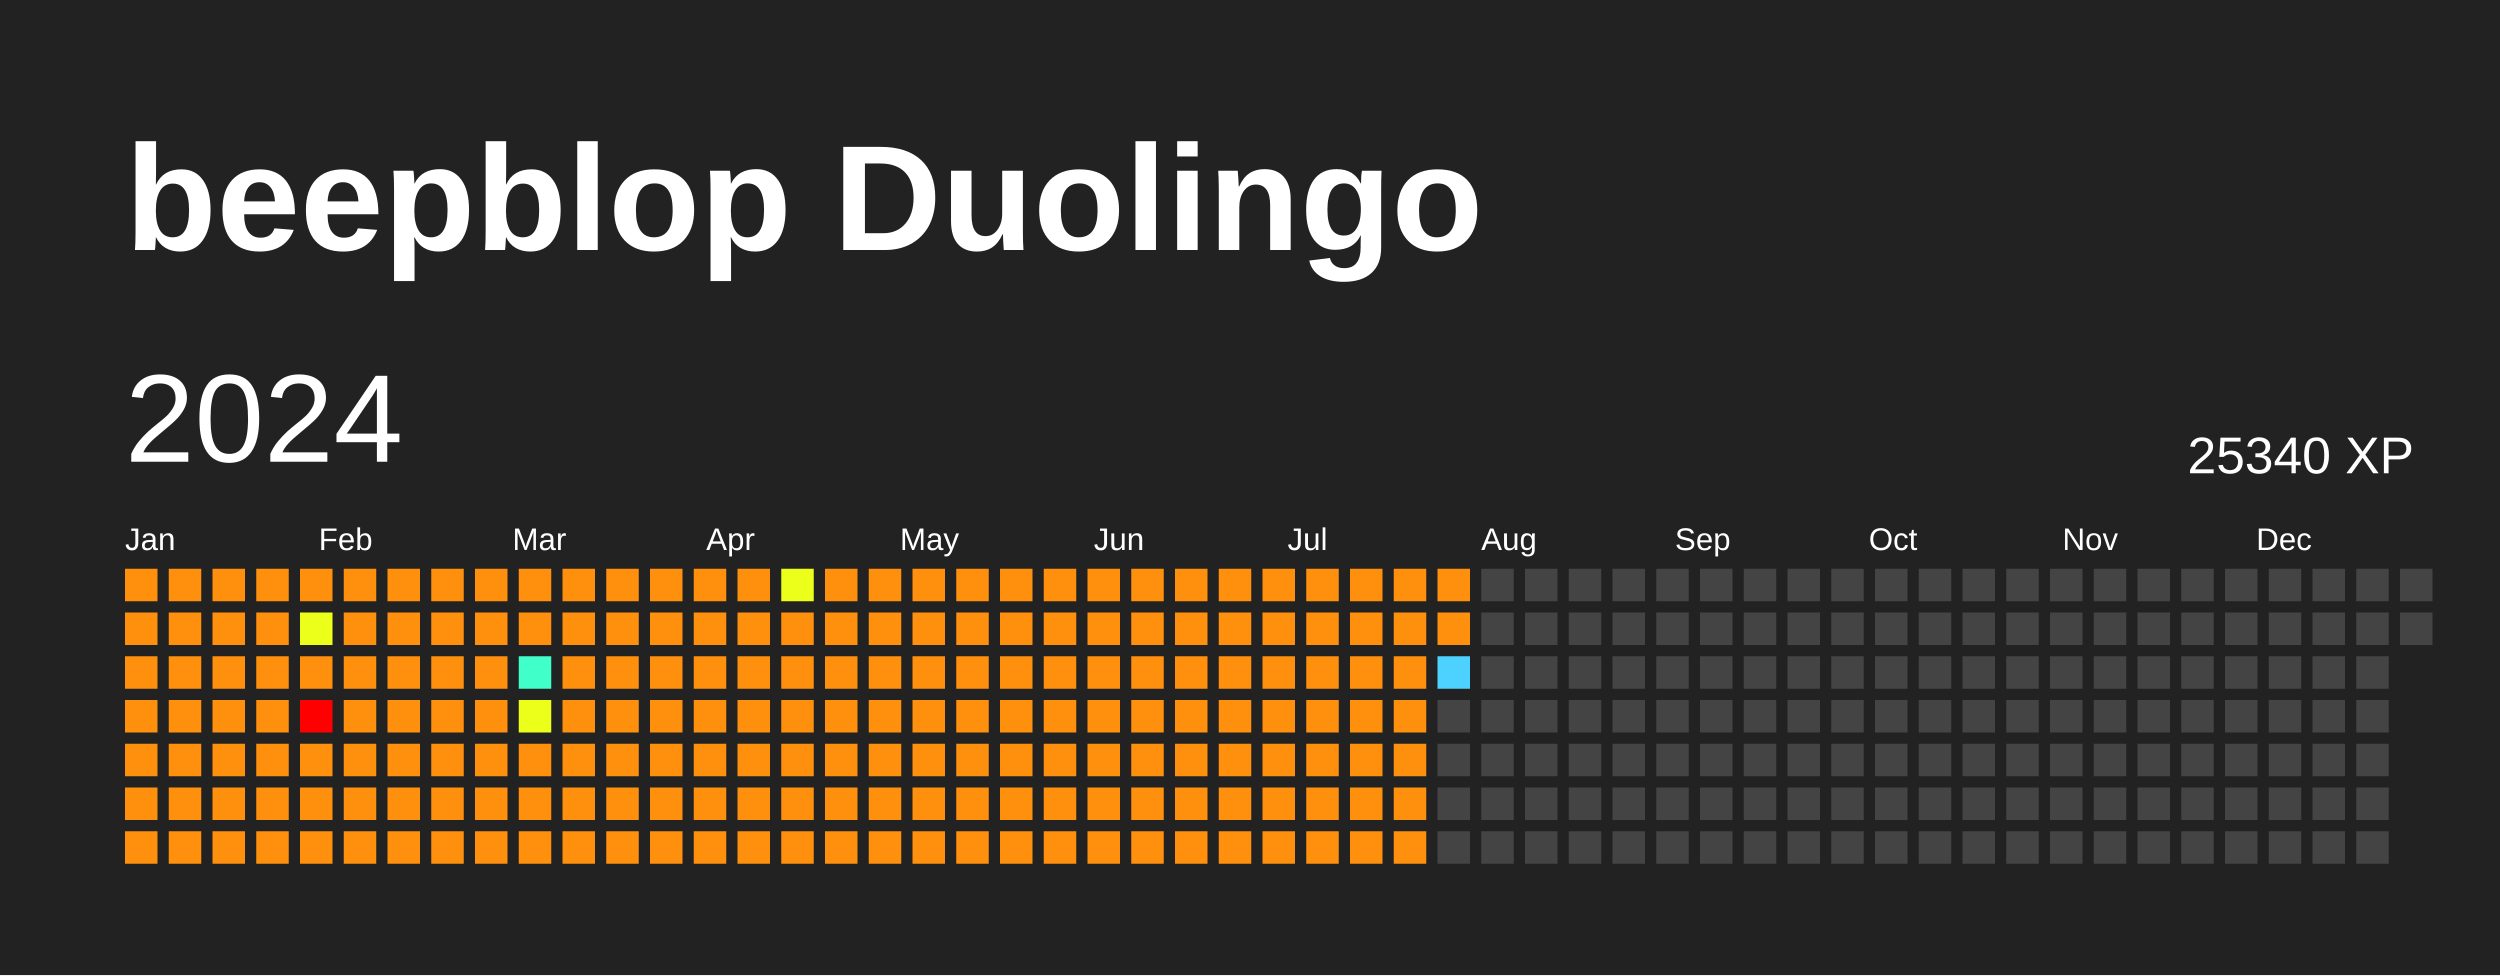
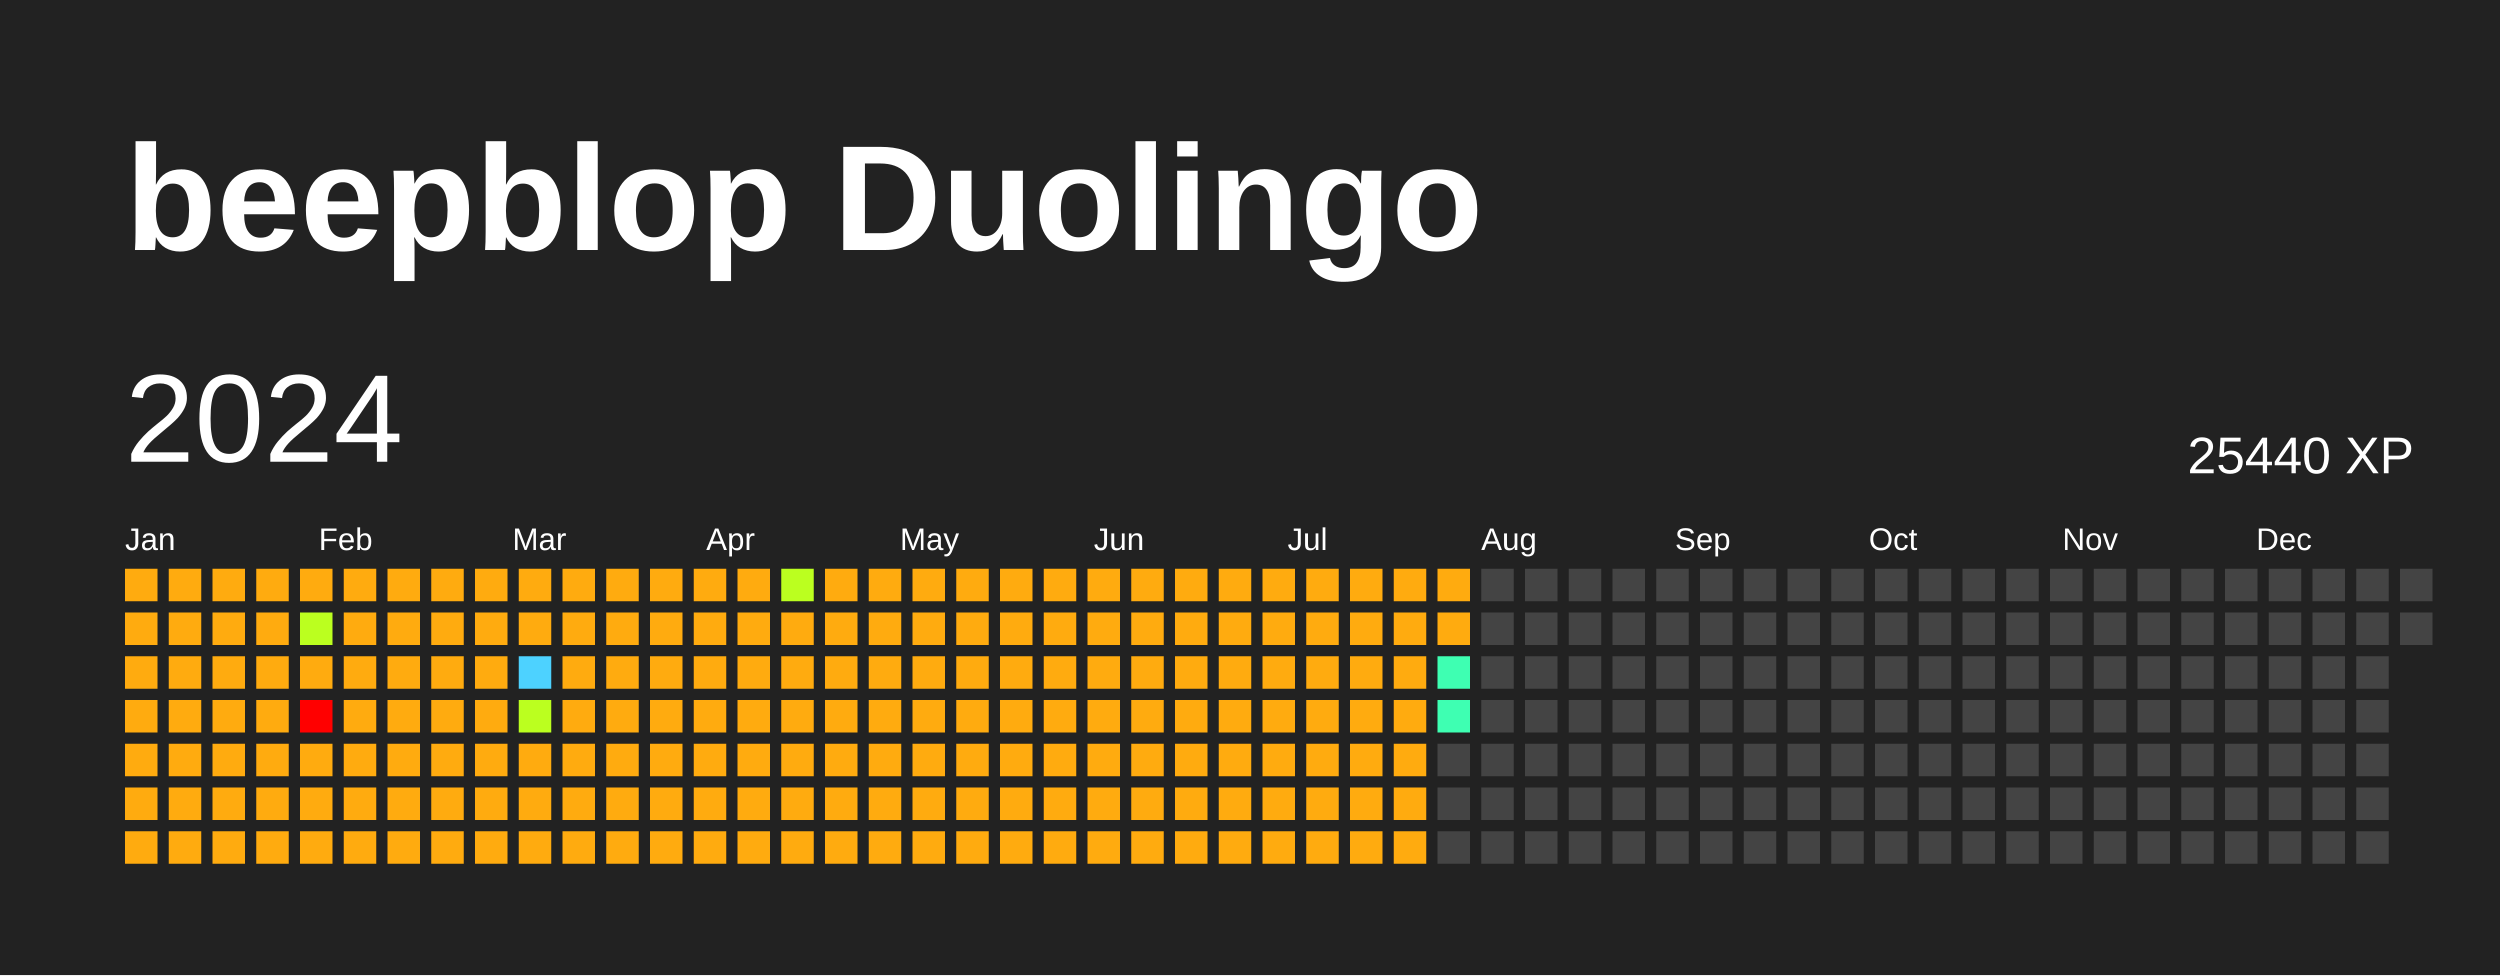
<svg xmlns="http://www.w3.org/2000/svg" baseProfile="full" height="78mm" version="1.1" viewBox="0,0,200,78" width="200mm">
  <defs />
  <rect fill="#222222" height="78" width="200" x="0" y="0" />
  <text fill="#FFFFFF" style="font-size:12px; font-family:Arial; font-weight:bold;" x="10" y="20">beepblop Duolingo</text>
  <text dominant-baseline="hanging" fill="#FFFFFF" style="font-size:10.0px; font-family:Arial;" x="10" y="30">2024</text>
-   <text dominant-baseline="hanging" fill="#FFFFFF" style="font-size:4.125px; font-family:Arial;" x="175" y="35">25340 XP</text>
+   <text dominant-baseline="hanging" fill="#FFFFFF" style="font-size:4.125px; font-family:Arial;" x="175" y="35">25440 XP</text>
  <text fill="#FFFFFF" style="font-size:2.5px; font-family:Arial" x="10.0" y="44">Jan</text>
  <text fill="#FFFFFF" style="font-size:2.5px; font-family:Arial" x="25.5" y="44">Feb</text>
  <text fill="#FFFFFF" style="font-size:2.5px; font-family:Arial" x="41.0" y="44">Mar</text>
  <text fill="#FFFFFF" style="font-size:2.5px; font-family:Arial" x="56.5" y="44">Apr</text>
  <text fill="#FFFFFF" style="font-size:2.5px; font-family:Arial" x="72.0" y="44">May</text>
  <text fill="#FFFFFF" style="font-size:2.5px; font-family:Arial" x="87.5" y="44">Jun</text>
  <text fill="#FFFFFF" style="font-size:2.5px; font-family:Arial" x="103.0" y="44">Jul</text>
  <text fill="#FFFFFF" style="font-size:2.5px; font-family:Arial" x="118.5" y="44">Aug</text>
  <text fill="#FFFFFF" style="font-size:2.5px; font-family:Arial" x="134.0" y="44">Sep</text>
  <text fill="#FFFFFF" style="font-size:2.5px; font-family:Arial" x="149.5" y="44">Oct</text>
  <text fill="#FFFFFF" style="font-size:2.5px; font-family:Arial" x="165.0" y="44">Nov</text>
  <text fill="#FFFFFF" style="font-size:2.5px; font-family:Arial" x="180.5" y="44">Dec</text>
-   <rect fill="#ff900d" height="2.6" width="2.6" x="10.0" y="45.5" />
-   <rect fill="#ff900d" height="2.6" width="2.6" x="10.0" y="49.0" />
-   <rect fill="#ff900d" height="2.6" width="2.6" x="10.0" y="52.5" />
-   <rect fill="#ff900d" height="2.6" width="2.6" x="10.0" y="56.0" />
-   <rect fill="#ff900d" height="2.6" width="2.6" x="10.0" y="59.5" />
-   <rect fill="#ff900d" height="2.6" width="2.6" x="10.0" y="63.0" />
-   <rect fill="#ff900d" height="2.6" width="2.6" x="10.0" y="66.5" />
-   <rect fill="#ff900d" height="2.6" width="2.6" x="13.5" y="45.5" />
-   <rect fill="#ff900d" height="2.6" width="2.6" x="13.5" y="49.0" />
-   <rect fill="#ff900d" height="2.6" width="2.6" x="13.5" y="52.5" />
-   <rect fill="#ff900d" height="2.6" width="2.6" x="13.5" y="56.0" />
-   <rect fill="#ff900d" height="2.6" width="2.6" x="13.5" y="59.5" />
-   <rect fill="#ff900d" height="2.6" width="2.6" x="13.5" y="63.0" />
-   <rect fill="#ff900d" height="2.6" width="2.6" x="13.5" y="66.5" />
-   <rect fill="#ff900d" height="2.6" width="2.6" x="17.0" y="45.5" />
-   <rect fill="#ff900d" height="2.6" width="2.6" x="17.0" y="49.0" />
-   <rect fill="#ff900d" height="2.6" width="2.6" x="17.0" y="52.5" />
-   <rect fill="#ff900d" height="2.6" width="2.6" x="17.0" y="56.0" />
-   <rect fill="#ff900d" height="2.6" width="2.6" x="17.0" y="59.5" />
-   <rect fill="#ff900d" height="2.6" width="2.6" x="17.0" y="63.0" />
-   <rect fill="#ff900d" height="2.6" width="2.6" x="17.0" y="66.5" />
-   <rect fill="#ff900d" height="2.6" width="2.6" x="20.5" y="45.5" />
-   <rect fill="#ff900d" height="2.6" width="2.6" x="20.5" y="49.0" />
-   <rect fill="#ff900d" height="2.6" width="2.6" x="20.5" y="52.5" />
-   <rect fill="#ff900d" height="2.6" width="2.6" x="20.5" y="56.0" />
-   <rect fill="#ff900d" height="2.6" width="2.6" x="20.5" y="59.5" />
-   <rect fill="#ff900d" height="2.6" width="2.6" x="20.5" y="63.0" />
-   <rect fill="#ff900d" height="2.6" width="2.6" x="20.5" y="66.5" />
-   <rect fill="#ff900d" height="2.6" width="2.6" x="24.0" y="45.5" />
-   <rect fill="#ecff1a" height="2.6" width="2.6" x="24.0" y="49.0" />
-   <rect fill="#ff900d" height="2.6" width="2.6" x="24.0" y="52.5" />
+   <rect fill="#ffab0f" height="2.6" width="2.6" x="10.0" y="45.5" />
+   <rect fill="#ffab0f" height="2.6" width="2.6" x="10.0" y="49.0" />
+   <rect fill="#ffab0f" height="2.6" width="2.6" x="10.0" y="52.5" />
+   <rect fill="#ffab0f" height="2.6" width="2.6" x="10.0" y="56.0" />
+   <rect fill="#ffab0f" height="2.6" width="2.6" x="10.0" y="59.5" />
+   <rect fill="#ffab0f" height="2.6" width="2.6" x="10.0" y="63.0" />
+   <rect fill="#ffab0f" height="2.6" width="2.6" x="10.0" y="66.5" />
+   <rect fill="#ffab0f" height="2.6" width="2.6" x="13.5" y="45.5" />
+   <rect fill="#ffab0f" height="2.6" width="2.6" x="13.5" y="49.0" />
+   <rect fill="#ffab0f" height="2.6" width="2.6" x="13.5" y="52.5" />
+   <rect fill="#ffab0f" height="2.6" width="2.6" x="13.5" y="56.0" />
+   <rect fill="#ffab0f" height="2.6" width="2.6" x="13.5" y="59.5" />
+   <rect fill="#ffab0f" height="2.6" width="2.6" x="13.5" y="63.0" />
+   <rect fill="#ffab0f" height="2.6" width="2.6" x="13.5" y="66.5" />
+   <rect fill="#ffab0f" height="2.6" width="2.6" x="17.0" y="45.5" />
+   <rect fill="#ffab0f" height="2.6" width="2.6" x="17.0" y="49.0" />
+   <rect fill="#ffab0f" height="2.6" width="2.6" x="17.0" y="52.5" />
+   <rect fill="#ffab0f" height="2.6" width="2.6" x="17.0" y="56.0" />
+   <rect fill="#ffab0f" height="2.6" width="2.6" x="17.0" y="59.5" />
+   <rect fill="#ffab0f" height="2.6" width="2.6" x="17.0" y="63.0" />
+   <rect fill="#ffab0f" height="2.6" width="2.6" x="17.0" y="66.5" />
+   <rect fill="#ffab0f" height="2.6" width="2.6" x="20.5" y="45.5" />
+   <rect fill="#ffab0f" height="2.6" width="2.6" x="20.5" y="49.0" />
+   <rect fill="#ffab0f" height="2.6" width="2.6" x="20.5" y="52.5" />
+   <rect fill="#ffab0f" height="2.6" width="2.6" x="20.5" y="56.0" />
+   <rect fill="#ffab0f" height="2.6" width="2.6" x="20.5" y="59.5" />
+   <rect fill="#ffab0f" height="2.6" width="2.6" x="20.5" y="63.0" />
+   <rect fill="#ffab0f" height="2.6" width="2.6" x="20.5" y="66.5" />
+   <rect fill="#ffab0f" height="2.6" width="2.6" x="24.0" y="45.5" />
+   <rect fill="#bbff1f" height="2.6" width="2.6" x="24.0" y="49.0" />
+   <rect fill="#ffab0f" height="2.6" width="2.6" x="24.0" y="52.5" />
  <rect fill="red" height="2.6" width="2.6" x="24.0" y="56.0" />
-   <rect fill="#ff900d" height="2.6" width="2.6" x="24.0" y="59.5" />
-   <rect fill="#ff900d" height="2.6" width="2.6" x="24.0" y="63.0" />
-   <rect fill="#ff900d" height="2.6" width="2.6" x="24.0" y="66.5" />
-   <rect fill="#ff900d" height="2.6" width="2.6" x="27.5" y="45.5" />
-   <rect fill="#ff900d" height="2.6" width="2.6" x="27.5" y="49.0" />
-   <rect fill="#ff900d" height="2.6" width="2.6" x="27.5" y="52.5" />
-   <rect fill="#ff900d" height="2.6" width="2.6" x="27.5" y="56.0" />
-   <rect fill="#ff900d" height="2.6" width="2.6" x="27.5" y="59.5" />
-   <rect fill="#ff900d" height="2.6" width="2.6" x="27.5" y="63.0" />
-   <rect fill="#ff900d" height="2.6" width="2.6" x="27.5" y="66.5" />
-   <rect fill="#ff900d" height="2.6" width="2.6" x="31.0" y="45.5" />
-   <rect fill="#ff900d" height="2.6" width="2.6" x="31.0" y="49.0" />
-   <rect fill="#ff900d" height="2.6" width="2.6" x="31.0" y="52.5" />
-   <rect fill="#ff900d" height="2.6" width="2.6" x="31.0" y="56.0" />
-   <rect fill="#ff900d" height="2.6" width="2.6" x="31.0" y="59.5" />
-   <rect fill="#ff900d" height="2.6" width="2.6" x="31.0" y="63.0" />
-   <rect fill="#ff900d" height="2.6" width="2.6" x="31.0" y="66.5" />
-   <rect fill="#ff900d" height="2.6" width="2.6" x="34.5" y="45.5" />
-   <rect fill="#ff900d" height="2.6" width="2.6" x="34.5" y="49.0" />
-   <rect fill="#ff900d" height="2.6" width="2.6" x="34.5" y="52.5" />
-   <rect fill="#ff900d" height="2.6" width="2.6" x="34.5" y="56.0" />
-   <rect fill="#ff900d" height="2.6" width="2.6" x="34.5" y="59.5" />
-   <rect fill="#ff900d" height="2.6" width="2.6" x="34.5" y="63.0" />
-   <rect fill="#ff900d" height="2.6" width="2.6" x="34.5" y="66.5" />
-   <rect fill="#ff900d" height="2.6" width="2.6" x="38.0" y="45.5" />
-   <rect fill="#ff900d" height="2.6" width="2.6" x="38.0" y="49.0" />
-   <rect fill="#ff900d" height="2.6" width="2.6" x="38.0" y="52.5" />
-   <rect fill="#ff900d" height="2.6" width="2.6" x="38.0" y="56.0" />
-   <rect fill="#ff900d" height="2.6" width="2.6" x="38.0" y="59.5" />
-   <rect fill="#ff900d" height="2.6" width="2.6" x="38.0" y="63.0" />
-   <rect fill="#ff900d" height="2.6" width="2.6" x="38.0" y="66.5" />
-   <rect fill="#ff900d" height="2.6" width="2.6" x="41.5" y="45.5" />
-   <rect fill="#ff900d" height="2.6" width="2.6" x="41.5" y="49.0" />
-   <rect fill="#40ffc8" height="2.6" width="2.6" x="41.5" y="52.5" />
-   <rect fill="#ecff1a" height="2.6" width="2.6" x="41.5" y="56.0" />
-   <rect fill="#ff900d" height="2.6" width="2.6" x="41.5" y="59.5" />
-   <rect fill="#ff900d" height="2.6" width="2.6" x="41.5" y="63.0" />
-   <rect fill="#ff900d" height="2.6" width="2.6" x="41.5" y="66.5" />
-   <rect fill="#ff900d" height="2.6" width="2.6" x="45.0" y="45.5" />
-   <rect fill="#ff900d" height="2.6" width="2.6" x="45.0" y="49.0" />
-   <rect fill="#ff900d" height="2.6" width="2.6" x="45.0" y="52.5" />
-   <rect fill="#ff900d" height="2.6" width="2.6" x="45.0" y="56.0" />
-   <rect fill="#ff900d" height="2.6" width="2.6" x="45.0" y="59.5" />
-   <rect fill="#ff900d" height="2.6" width="2.6" x="45.0" y="63.0" />
-   <rect fill="#ff900d" height="2.6" width="2.6" x="45.0" y="66.5" />
-   <rect fill="#ff900d" height="2.6" width="2.6" x="48.5" y="45.5" />
-   <rect fill="#ff900d" height="2.6" width="2.6" x="48.5" y="49.0" />
-   <rect fill="#ff900d" height="2.6" width="2.6" x="48.5" y="52.5" />
-   <rect fill="#ff900d" height="2.6" width="2.6" x="48.5" y="56.0" />
-   <rect fill="#ff900d" height="2.6" width="2.6" x="48.5" y="59.5" />
-   <rect fill="#ff900d" height="2.6" width="2.6" x="48.5" y="63.0" />
-   <rect fill="#ff900d" height="2.6" width="2.6" x="48.5" y="66.5" />
-   <rect fill="#ff900d" height="2.6" width="2.6" x="52.0" y="45.5" />
-   <rect fill="#ff900d" height="2.6" width="2.6" x="52.0" y="49.0" />
-   <rect fill="#ff900d" height="2.6" width="2.6" x="52.0" y="52.5" />
-   <rect fill="#ff900d" height="2.6" width="2.6" x="52.0" y="56.0" />
-   <rect fill="#ff900d" height="2.6" width="2.6" x="52.0" y="59.5" />
-   <rect fill="#ff900d" height="2.6" width="2.6" x="52.0" y="63.0" />
-   <rect fill="#ff900d" height="2.6" width="2.6" x="52.0" y="66.5" />
-   <rect fill="#ff900d" height="2.6" width="2.6" x="55.5" y="45.5" />
-   <rect fill="#ff900d" height="2.6" width="2.6" x="55.5" y="49.0" />
-   <rect fill="#ff900d" height="2.6" width="2.6" x="55.5" y="52.5" />
-   <rect fill="#ff900d" height="2.6" width="2.6" x="55.5" y="56.0" />
-   <rect fill="#ff900d" height="2.6" width="2.6" x="55.5" y="59.5" />
-   <rect fill="#ff900d" height="2.6" width="2.6" x="55.5" y="63.0" />
-   <rect fill="#ff900d" height="2.6" width="2.6" x="55.5" y="66.5" />
-   <rect fill="#ff900d" height="2.6" width="2.6" x="59.0" y="45.5" />
-   <rect fill="#ff900d" height="2.6" width="2.6" x="59.0" y="49.0" />
-   <rect fill="#ff900d" height="2.6" width="2.6" x="59.0" y="52.5" />
-   <rect fill="#ff900d" height="2.6" width="2.6" x="59.0" y="56.0" />
-   <rect fill="#ff900d" height="2.6" width="2.6" x="59.0" y="59.5" />
-   <rect fill="#ff900d" height="2.6" width="2.6" x="59.0" y="63.0" />
-   <rect fill="#ff900d" height="2.6" width="2.6" x="59.0" y="66.5" />
-   <rect fill="#ecff1a" height="2.6" width="2.6" x="62.5" y="45.5" />
-   <rect fill="#ff900d" height="2.6" width="2.6" x="62.5" y="49.0" />
-   <rect fill="#ff900d" height="2.6" width="2.6" x="62.5" y="52.5" />
-   <rect fill="#ff900d" height="2.6" width="2.6" x="62.5" y="56.0" />
-   <rect fill="#ff900d" height="2.6" width="2.6" x="62.5" y="59.5" />
-   <rect fill="#ff900d" height="2.6" width="2.6" x="62.5" y="63.0" />
-   <rect fill="#ff900d" height="2.6" width="2.6" x="62.5" y="66.5" />
-   <rect fill="#ff900d" height="2.6" width="2.6" x="66.0" y="45.5" />
-   <rect fill="#ff900d" height="2.6" width="2.6" x="66.0" y="49.0" />
-   <rect fill="#ff900d" height="2.6" width="2.6" x="66.0" y="52.5" />
-   <rect fill="#ff900d" height="2.6" width="2.6" x="66.0" y="56.0" />
-   <rect fill="#ff900d" height="2.6" width="2.6" x="66.0" y="59.5" />
-   <rect fill="#ff900d" height="2.6" width="2.6" x="66.0" y="63.0" />
-   <rect fill="#ff900d" height="2.6" width="2.6" x="66.0" y="66.5" />
-   <rect fill="#ff900d" height="2.6" width="2.6" x="69.5" y="45.5" />
-   <rect fill="#ff900d" height="2.6" width="2.6" x="69.5" y="49.0" />
-   <rect fill="#ff900d" height="2.6" width="2.6" x="69.5" y="52.5" />
-   <rect fill="#ff900d" height="2.6" width="2.6" x="69.5" y="56.0" />
-   <rect fill="#ff900d" height="2.6" width="2.6" x="69.5" y="59.5" />
-   <rect fill="#ff900d" height="2.6" width="2.6" x="69.5" y="63.0" />
-   <rect fill="#ff900d" height="2.6" width="2.6" x="69.5" y="66.5" />
-   <rect fill="#ff900d" height="2.6" width="2.6" x="73.0" y="45.5" />
-   <rect fill="#ff900d" height="2.6" width="2.6" x="73.0" y="49.0" />
-   <rect fill="#ff900d" height="2.6" width="2.6" x="73.0" y="52.5" />
-   <rect fill="#ff900d" height="2.6" width="2.6" x="73.0" y="56.0" />
-   <rect fill="#ff900d" height="2.6" width="2.6" x="73.0" y="59.5" />
-   <rect fill="#ff900d" height="2.6" width="2.6" x="73.0" y="63.0" />
-   <rect fill="#ff900d" height="2.6" width="2.6" x="73.0" y="66.5" />
-   <rect fill="#ff900d" height="2.6" width="2.6" x="76.5" y="45.5" />
-   <rect fill="#ff900d" height="2.6" width="2.6" x="76.5" y="49.0" />
-   <rect fill="#ff900d" height="2.6" width="2.6" x="76.5" y="52.5" />
-   <rect fill="#ff900d" height="2.6" width="2.6" x="76.5" y="56.0" />
-   <rect fill="#ff900d" height="2.6" width="2.6" x="76.5" y="59.5" />
-   <rect fill="#ff900d" height="2.6" width="2.6" x="76.5" y="63.0" />
-   <rect fill="#ff900d" height="2.6" width="2.6" x="76.5" y="66.5" />
-   <rect fill="#ff900d" height="2.6" width="2.6" x="80.0" y="45.5" />
-   <rect fill="#ff900d" height="2.6" width="2.6" x="80.0" y="49.0" />
-   <rect fill="#ff900d" height="2.6" width="2.6" x="80.0" y="52.5" />
-   <rect fill="#ff900d" height="2.6" width="2.6" x="80.0" y="56.0" />
-   <rect fill="#ff900d" height="2.6" width="2.6" x="80.0" y="59.5" />
-   <rect fill="#ff900d" height="2.6" width="2.6" x="80.0" y="63.0" />
-   <rect fill="#ff900d" height="2.6" width="2.6" x="80.0" y="66.5" />
-   <rect fill="#ff900d" height="2.6" width="2.6" x="83.5" y="45.5" />
-   <rect fill="#ff900d" height="2.6" width="2.6" x="83.5" y="49.0" />
-   <rect fill="#ff900d" height="2.6" width="2.6" x="83.5" y="52.5" />
-   <rect fill="#ff900d" height="2.6" width="2.6" x="83.5" y="56.0" />
-   <rect fill="#ff900d" height="2.6" width="2.6" x="83.5" y="59.5" />
-   <rect fill="#ff900d" height="2.6" width="2.6" x="83.5" y="63.0" />
-   <rect fill="#ff900d" height="2.6" width="2.6" x="83.5" y="66.5" />
-   <rect fill="#ff900d" height="2.6" width="2.6" x="87.0" y="45.5" />
-   <rect fill="#ff900d" height="2.6" width="2.6" x="87.0" y="49.0" />
-   <rect fill="#ff900d" height="2.6" width="2.6" x="87.0" y="52.5" />
-   <rect fill="#ff900d" height="2.6" width="2.6" x="87.0" y="56.0" />
-   <rect fill="#ff900d" height="2.6" width="2.6" x="87.0" y="59.5" />
-   <rect fill="#ff900d" height="2.6" width="2.6" x="87.0" y="63.0" />
-   <rect fill="#ff900d" height="2.6" width="2.6" x="87.0" y="66.5" />
-   <rect fill="#ff900d" height="2.6" width="2.6" x="90.5" y="45.5" />
-   <rect fill="#ff900d" height="2.6" width="2.6" x="90.5" y="49.0" />
-   <rect fill="#ff900d" height="2.6" width="2.6" x="90.5" y="52.5" />
-   <rect fill="#ff900d" height="2.6" width="2.6" x="90.5" y="56.0" />
-   <rect fill="#ff900d" height="2.6" width="2.6" x="90.5" y="59.5" />
-   <rect fill="#ff900d" height="2.6" width="2.6" x="90.5" y="63.0" />
-   <rect fill="#ff900d" height="2.6" width="2.6" x="90.5" y="66.5" />
-   <rect fill="#ff900d" height="2.6" width="2.6" x="94.0" y="45.5" />
-   <rect fill="#ff900d" height="2.6" width="2.6" x="94.0" y="49.0" />
-   <rect fill="#ff900d" height="2.6" width="2.6" x="94.0" y="52.5" />
-   <rect fill="#ff900d" height="2.6" width="2.6" x="94.0" y="56.0" />
-   <rect fill="#ff900d" height="2.6" width="2.6" x="94.0" y="59.5" />
-   <rect fill="#ff900d" height="2.6" width="2.6" x="94.0" y="63.0" />
-   <rect fill="#ff900d" height="2.6" width="2.6" x="94.0" y="66.5" />
-   <rect fill="#ff900d" height="2.6" width="2.6" x="97.5" y="45.5" />
-   <rect fill="#ff900d" height="2.6" width="2.6" x="97.5" y="49.0" />
-   <rect fill="#ff900d" height="2.6" width="2.6" x="97.5" y="52.5" />
-   <rect fill="#ff900d" height="2.6" width="2.6" x="97.5" y="56.0" />
-   <rect fill="#ff900d" height="2.6" width="2.6" x="97.5" y="59.5" />
-   <rect fill="#ff900d" height="2.6" width="2.6" x="97.5" y="63.0" />
-   <rect fill="#ff900d" height="2.6" width="2.6" x="97.5" y="66.5" />
-   <rect fill="#ff900d" height="2.6" width="2.6" x="101.0" y="45.5" />
-   <rect fill="#ff900d" height="2.6" width="2.6" x="101.0" y="49.0" />
-   <rect fill="#ff900d" height="2.6" width="2.6" x="101.0" y="52.5" />
-   <rect fill="#ff900d" height="2.6" width="2.6" x="101.0" y="56.0" />
-   <rect fill="#ff900d" height="2.6" width="2.6" x="101.0" y="59.5" />
-   <rect fill="#ff900d" height="2.6" width="2.6" x="101.0" y="63.0" />
-   <rect fill="#ff900d" height="2.6" width="2.6" x="101.0" y="66.5" />
-   <rect fill="#ff900d" height="2.6" width="2.6" x="104.5" y="45.5" />
-   <rect fill="#ff900d" height="2.6" width="2.6" x="104.5" y="49.0" />
-   <rect fill="#ff900d" height="2.6" width="2.6" x="104.5" y="52.5" />
-   <rect fill="#ff900d" height="2.6" width="2.6" x="104.5" y="56.0" />
-   <rect fill="#ff900d" height="2.6" width="2.6" x="104.5" y="59.5" />
-   <rect fill="#ff900d" height="2.6" width="2.6" x="104.5" y="63.0" />
-   <rect fill="#ff900d" height="2.6" width="2.6" x="104.5" y="66.5" />
-   <rect fill="#ff900d" height="2.6" width="2.6" x="108.0" y="45.5" />
-   <rect fill="#ff900d" height="2.6" width="2.6" x="108.0" y="49.0" />
-   <rect fill="#ff900d" height="2.6" width="2.6" x="108.0" y="52.5" />
-   <rect fill="#ff900d" height="2.6" width="2.6" x="108.0" y="56.0" />
-   <rect fill="#ff900d" height="2.6" width="2.6" x="108.0" y="59.5" />
-   <rect fill="#ff900d" height="2.6" width="2.6" x="108.0" y="63.0" />
-   <rect fill="#ff900d" height="2.6" width="2.6" x="108.0" y="66.5" />
-   <rect fill="#ff900d" height="2.6" width="2.6" x="111.5" y="45.5" />
-   <rect fill="#ff900d" height="2.6" width="2.6" x="111.5" y="49.0" />
-   <rect fill="#ff900d" height="2.6" width="2.6" x="111.5" y="52.5" />
-   <rect fill="#ff900d" height="2.6" width="2.6" x="111.5" y="56.0" />
-   <rect fill="#ff900d" height="2.6" width="2.6" x="111.5" y="59.5" />
-   <rect fill="#ff900d" height="2.6" width="2.6" x="111.5" y="63.0" />
-   <rect fill="#ff900d" height="2.6" width="2.6" x="111.5" y="66.5" />
-   <rect fill="#ff900d" height="2.6" width="2.6" x="115.0" y="45.5" />
-   <rect fill="#ff900d" height="2.6" width="2.6" x="115.0" y="49.0" />
-   <rect fill="#4dd2ff" height="2.6" width="2.6" x="115.0" y="52.5" />
-   <rect fill="#444444" height="2.6" width="2.6" x="115.0" y="56.0" />
+   <rect fill="#ffab0f" height="2.6" width="2.6" x="24.0" y="59.5" />
+   <rect fill="#ffab0f" height="2.6" width="2.6" x="24.0" y="63.0" />
+   <rect fill="#ffab0f" height="2.6" width="2.6" x="24.0" y="66.5" />
+   <rect fill="#ffab0f" height="2.6" width="2.6" x="27.5" y="45.5" />
+   <rect fill="#ffab0f" height="2.6" width="2.6" x="27.5" y="49.0" />
+   <rect fill="#ffab0f" height="2.6" width="2.6" x="27.5" y="52.5" />
+   <rect fill="#ffab0f" height="2.6" width="2.6" x="27.5" y="56.0" />
+   <rect fill="#ffab0f" height="2.6" width="2.6" x="27.5" y="59.5" />
+   <rect fill="#ffab0f" height="2.6" width="2.6" x="27.5" y="63.0" />
+   <rect fill="#ffab0f" height="2.6" width="2.6" x="27.5" y="66.5" />
+   <rect fill="#ffab0f" height="2.6" width="2.6" x="31.0" y="45.5" />
+   <rect fill="#ffab0f" height="2.6" width="2.6" x="31.0" y="49.0" />
+   <rect fill="#ffab0f" height="2.6" width="2.6" x="31.0" y="52.5" />
+   <rect fill="#ffab0f" height="2.6" width="2.6" x="31.0" y="56.0" />
+   <rect fill="#ffab0f" height="2.6" width="2.6" x="31.0" y="59.5" />
+   <rect fill="#ffab0f" height="2.6" width="2.6" x="31.0" y="63.0" />
+   <rect fill="#ffab0f" height="2.6" width="2.6" x="31.0" y="66.5" />
+   <rect fill="#ffab0f" height="2.6" width="2.6" x="34.5" y="45.5" />
+   <rect fill="#ffab0f" height="2.6" width="2.6" x="34.5" y="49.0" />
+   <rect fill="#ffab0f" height="2.6" width="2.6" x="34.5" y="52.5" />
+   <rect fill="#ffab0f" height="2.6" width="2.6" x="34.5" y="56.0" />
+   <rect fill="#ffab0f" height="2.6" width="2.6" x="34.5" y="59.5" />
+   <rect fill="#ffab0f" height="2.6" width="2.6" x="34.5" y="63.0" />
+   <rect fill="#ffab0f" height="2.6" width="2.6" x="34.5" y="66.5" />
+   <rect fill="#ffab0f" height="2.6" width="2.6" x="38.0" y="45.5" />
+   <rect fill="#ffab0f" height="2.6" width="2.6" x="38.0" y="49.0" />
+   <rect fill="#ffab0f" height="2.6" width="2.6" x="38.0" y="52.5" />
+   <rect fill="#ffab0f" height="2.6" width="2.6" x="38.0" y="56.0" />
+   <rect fill="#ffab0f" height="2.6" width="2.6" x="38.0" y="59.5" />
+   <rect fill="#ffab0f" height="2.6" width="2.6" x="38.0" y="63.0" />
+   <rect fill="#ffab0f" height="2.6" width="2.6" x="38.0" y="66.5" />
+   <rect fill="#ffab0f" height="2.6" width="2.6" x="41.5" y="45.5" />
+   <rect fill="#ffab0f" height="2.6" width="2.6" x="41.5" y="49.0" />
+   <rect fill="#4dd2ff" height="2.6" width="2.6" x="41.5" y="52.5" />
+   <rect fill="#bbff1f" height="2.6" width="2.6" x="41.5" y="56.0" />
+   <rect fill="#ffab0f" height="2.6" width="2.6" x="41.5" y="59.5" />
+   <rect fill="#ffab0f" height="2.6" width="2.6" x="41.5" y="63.0" />
+   <rect fill="#ffab0f" height="2.6" width="2.6" x="41.5" y="66.5" />
+   <rect fill="#ffab0f" height="2.6" width="2.6" x="45.0" y="45.5" />
+   <rect fill="#ffab0f" height="2.6" width="2.6" x="45.0" y="49.0" />
+   <rect fill="#ffab0f" height="2.6" width="2.6" x="45.0" y="52.5" />
+   <rect fill="#ffab0f" height="2.6" width="2.6" x="45.0" y="56.0" />
+   <rect fill="#ffab0f" height="2.6" width="2.6" x="45.0" y="59.5" />
+   <rect fill="#ffab0f" height="2.6" width="2.6" x="45.0" y="63.0" />
+   <rect fill="#ffab0f" height="2.6" width="2.6" x="45.0" y="66.5" />
+   <rect fill="#ffab0f" height="2.6" width="2.6" x="48.5" y="45.5" />
+   <rect fill="#ffab0f" height="2.6" width="2.6" x="48.5" y="49.0" />
+   <rect fill="#ffab0f" height="2.6" width="2.6" x="48.5" y="52.5" />
+   <rect fill="#ffab0f" height="2.6" width="2.6" x="48.5" y="56.0" />
+   <rect fill="#ffab0f" height="2.6" width="2.6" x="48.5" y="59.5" />
+   <rect fill="#ffab0f" height="2.6" width="2.6" x="48.5" y="63.0" />
+   <rect fill="#ffab0f" height="2.6" width="2.6" x="48.5" y="66.5" />
+   <rect fill="#ffab0f" height="2.6" width="2.6" x="52.0" y="45.5" />
+   <rect fill="#ffab0f" height="2.6" width="2.6" x="52.0" y="49.0" />
+   <rect fill="#ffab0f" height="2.6" width="2.6" x="52.0" y="52.5" />
+   <rect fill="#ffab0f" height="2.6" width="2.6" x="52.0" y="56.0" />
+   <rect fill="#ffab0f" height="2.6" width="2.6" x="52.0" y="59.5" />
+   <rect fill="#ffab0f" height="2.6" width="2.6" x="52.0" y="63.0" />
+   <rect fill="#ffab0f" height="2.6" width="2.6" x="52.0" y="66.5" />
+   <rect fill="#ffab0f" height="2.6" width="2.6" x="55.5" y="45.5" />
+   <rect fill="#ffab0f" height="2.6" width="2.6" x="55.5" y="49.0" />
+   <rect fill="#ffab0f" height="2.6" width="2.6" x="55.5" y="52.5" />
+   <rect fill="#ffab0f" height="2.6" width="2.6" x="55.5" y="56.0" />
+   <rect fill="#ffab0f" height="2.6" width="2.6" x="55.5" y="59.5" />
+   <rect fill="#ffab0f" height="2.6" width="2.6" x="55.5" y="63.0" />
+   <rect fill="#ffab0f" height="2.6" width="2.6" x="55.5" y="66.5" />
+   <rect fill="#ffab0f" height="2.6" width="2.6" x="59.0" y="45.5" />
+   <rect fill="#ffab0f" height="2.6" width="2.6" x="59.0" y="49.0" />
+   <rect fill="#ffab0f" height="2.6" width="2.6" x="59.0" y="52.5" />
+   <rect fill="#ffab0f" height="2.6" width="2.6" x="59.0" y="56.0" />
+   <rect fill="#ffab0f" height="2.6" width="2.6" x="59.0" y="59.5" />
+   <rect fill="#ffab0f" height="2.6" width="2.6" x="59.0" y="63.0" />
+   <rect fill="#ffab0f" height="2.6" width="2.6" x="59.0" y="66.5" />
+   <rect fill="#bbff1f" height="2.6" width="2.6" x="62.5" y="45.5" />
+   <rect fill="#ffab0f" height="2.6" width="2.6" x="62.5" y="49.0" />
+   <rect fill="#ffab0f" height="2.6" width="2.6" x="62.5" y="52.5" />
+   <rect fill="#ffab0f" height="2.6" width="2.6" x="62.5" y="56.0" />
+   <rect fill="#ffab0f" height="2.6" width="2.6" x="62.5" y="59.5" />
+   <rect fill="#ffab0f" height="2.6" width="2.6" x="62.5" y="63.0" />
+   <rect fill="#ffab0f" height="2.6" width="2.6" x="62.5" y="66.5" />
+   <rect fill="#ffab0f" height="2.6" width="2.6" x="66.0" y="45.5" />
+   <rect fill="#ffab0f" height="2.6" width="2.6" x="66.0" y="49.0" />
+   <rect fill="#ffab0f" height="2.6" width="2.6" x="66.0" y="52.5" />
+   <rect fill="#ffab0f" height="2.6" width="2.6" x="66.0" y="56.0" />
+   <rect fill="#ffab0f" height="2.6" width="2.6" x="66.0" y="59.5" />
+   <rect fill="#ffab0f" height="2.6" width="2.6" x="66.0" y="63.0" />
+   <rect fill="#ffab0f" height="2.6" width="2.6" x="66.0" y="66.5" />
+   <rect fill="#ffab0f" height="2.6" width="2.6" x="69.5" y="45.5" />
+   <rect fill="#ffab0f" height="2.6" width="2.6" x="69.5" y="49.0" />
+   <rect fill="#ffab0f" height="2.6" width="2.6" x="69.5" y="52.5" />
+   <rect fill="#ffab0f" height="2.6" width="2.6" x="69.5" y="56.0" />
+   <rect fill="#ffab0f" height="2.6" width="2.6" x="69.5" y="59.5" />
+   <rect fill="#ffab0f" height="2.6" width="2.6" x="69.5" y="63.0" />
+   <rect fill="#ffab0f" height="2.6" width="2.6" x="69.5" y="66.5" />
+   <rect fill="#ffab0f" height="2.6" width="2.6" x="73.0" y="45.5" />
+   <rect fill="#ffab0f" height="2.6" width="2.6" x="73.0" y="49.0" />
+   <rect fill="#ffab0f" height="2.6" width="2.6" x="73.0" y="52.5" />
+   <rect fill="#ffab0f" height="2.6" width="2.6" x="73.0" y="56.0" />
+   <rect fill="#ffab0f" height="2.6" width="2.6" x="73.0" y="59.5" />
+   <rect fill="#ffab0f" height="2.6" width="2.6" x="73.0" y="63.0" />
+   <rect fill="#ffab0f" height="2.6" width="2.6" x="73.0" y="66.5" />
+   <rect fill="#ffab0f" height="2.6" width="2.6" x="76.5" y="45.5" />
+   <rect fill="#ffab0f" height="2.6" width="2.6" x="76.5" y="49.0" />
+   <rect fill="#ffab0f" height="2.6" width="2.6" x="76.5" y="52.5" />
+   <rect fill="#ffab0f" height="2.6" width="2.6" x="76.5" y="56.0" />
+   <rect fill="#ffab0f" height="2.6" width="2.6" x="76.5" y="59.5" />
+   <rect fill="#ffab0f" height="2.6" width="2.6" x="76.5" y="63.0" />
+   <rect fill="#ffab0f" height="2.6" width="2.6" x="76.5" y="66.5" />
+   <rect fill="#ffab0f" height="2.6" width="2.6" x="80.0" y="45.5" />
+   <rect fill="#ffab0f" height="2.6" width="2.6" x="80.0" y="49.0" />
+   <rect fill="#ffab0f" height="2.6" width="2.6" x="80.0" y="52.5" />
+   <rect fill="#ffab0f" height="2.6" width="2.6" x="80.0" y="56.0" />
+   <rect fill="#ffab0f" height="2.6" width="2.6" x="80.0" y="59.5" />
+   <rect fill="#ffab0f" height="2.6" width="2.6" x="80.0" y="63.0" />
+   <rect fill="#ffab0f" height="2.6" width="2.6" x="80.0" y="66.5" />
+   <rect fill="#ffab0f" height="2.6" width="2.6" x="83.5" y="45.5" />
+   <rect fill="#ffab0f" height="2.6" width="2.6" x="83.5" y="49.0" />
+   <rect fill="#ffab0f" height="2.6" width="2.6" x="83.5" y="52.5" />
+   <rect fill="#ffab0f" height="2.6" width="2.6" x="83.5" y="56.0" />
+   <rect fill="#ffab0f" height="2.6" width="2.6" x="83.5" y="59.5" />
+   <rect fill="#ffab0f" height="2.6" width="2.6" x="83.5" y="63.0" />
+   <rect fill="#ffab0f" height="2.6" width="2.6" x="83.5" y="66.5" />
+   <rect fill="#ffab0f" height="2.6" width="2.6" x="87.0" y="45.5" />
+   <rect fill="#ffab0f" height="2.6" width="2.6" x="87.0" y="49.0" />
+   <rect fill="#ffab0f" height="2.6" width="2.6" x="87.0" y="52.5" />
+   <rect fill="#ffab0f" height="2.6" width="2.6" x="87.0" y="56.0" />
+   <rect fill="#ffab0f" height="2.6" width="2.6" x="87.0" y="59.5" />
+   <rect fill="#ffab0f" height="2.6" width="2.6" x="87.0" y="63.0" />
+   <rect fill="#ffab0f" height="2.6" width="2.6" x="87.0" y="66.5" />
+   <rect fill="#ffab0f" height="2.6" width="2.6" x="90.5" y="45.5" />
+   <rect fill="#ffab0f" height="2.6" width="2.6" x="90.5" y="49.0" />
+   <rect fill="#ffab0f" height="2.6" width="2.6" x="90.5" y="52.5" />
+   <rect fill="#ffab0f" height="2.6" width="2.6" x="90.5" y="56.0" />
+   <rect fill="#ffab0f" height="2.6" width="2.6" x="90.5" y="59.5" />
+   <rect fill="#ffab0f" height="2.6" width="2.6" x="90.5" y="63.0" />
+   <rect fill="#ffab0f" height="2.6" width="2.6" x="90.5" y="66.5" />
+   <rect fill="#ffab0f" height="2.6" width="2.6" x="94.0" y="45.5" />
+   <rect fill="#ffab0f" height="2.6" width="2.6" x="94.0" y="49.0" />
+   <rect fill="#ffab0f" height="2.6" width="2.6" x="94.0" y="52.5" />
+   <rect fill="#ffab0f" height="2.6" width="2.6" x="94.0" y="56.0" />
+   <rect fill="#ffab0f" height="2.6" width="2.6" x="94.0" y="59.5" />
+   <rect fill="#ffab0f" height="2.6" width="2.6" x="94.0" y="63.0" />
+   <rect fill="#ffab0f" height="2.6" width="2.6" x="94.0" y="66.5" />
+   <rect fill="#ffab0f" height="2.6" width="2.6" x="97.5" y="45.5" />
+   <rect fill="#ffab0f" height="2.6" width="2.6" x="97.5" y="49.0" />
+   <rect fill="#ffab0f" height="2.6" width="2.6" x="97.5" y="52.5" />
+   <rect fill="#ffab0f" height="2.6" width="2.6" x="97.5" y="56.0" />
+   <rect fill="#ffab0f" height="2.6" width="2.6" x="97.5" y="59.5" />
+   <rect fill="#ffab0f" height="2.6" width="2.6" x="97.5" y="63.0" />
+   <rect fill="#ffab0f" height="2.6" width="2.6" x="97.5" y="66.5" />
+   <rect fill="#ffab0f" height="2.6" width="2.6" x="101.0" y="45.5" />
+   <rect fill="#ffab0f" height="2.6" width="2.6" x="101.0" y="49.0" />
+   <rect fill="#ffab0f" height="2.6" width="2.6" x="101.0" y="52.5" />
+   <rect fill="#ffab0f" height="2.6" width="2.6" x="101.0" y="56.0" />
+   <rect fill="#ffab0f" height="2.6" width="2.6" x="101.0" y="59.5" />
+   <rect fill="#ffab0f" height="2.6" width="2.6" x="101.0" y="63.0" />
+   <rect fill="#ffab0f" height="2.6" width="2.6" x="101.0" y="66.5" />
+   <rect fill="#ffab0f" height="2.6" width="2.6" x="104.5" y="45.5" />
+   <rect fill="#ffab0f" height="2.6" width="2.6" x="104.5" y="49.0" />
+   <rect fill="#ffab0f" height="2.6" width="2.6" x="104.5" y="52.5" />
+   <rect fill="#ffab0f" height="2.6" width="2.6" x="104.5" y="56.0" />
+   <rect fill="#ffab0f" height="2.6" width="2.6" x="104.5" y="59.5" />
+   <rect fill="#ffab0f" height="2.6" width="2.6" x="104.5" y="63.0" />
+   <rect fill="#ffab0f" height="2.6" width="2.6" x="104.5" y="66.5" />
+   <rect fill="#ffab0f" height="2.6" width="2.6" x="108.0" y="45.5" />
+   <rect fill="#ffab0f" height="2.6" width="2.6" x="108.0" y="49.0" />
+   <rect fill="#ffab0f" height="2.6" width="2.6" x="108.0" y="52.5" />
+   <rect fill="#ffab0f" height="2.6" width="2.6" x="108.0" y="56.0" />
+   <rect fill="#ffab0f" height="2.6" width="2.6" x="108.0" y="59.5" />
+   <rect fill="#ffab0f" height="2.6" width="2.6" x="108.0" y="63.0" />
+   <rect fill="#ffab0f" height="2.6" width="2.6" x="108.0" y="66.5" />
+   <rect fill="#ffab0f" height="2.6" width="2.6" x="111.5" y="45.5" />
+   <rect fill="#ffab0f" height="2.6" width="2.6" x="111.5" y="49.0" />
+   <rect fill="#ffab0f" height="2.6" width="2.6" x="111.5" y="52.5" />
+   <rect fill="#ffab0f" height="2.6" width="2.6" x="111.5" y="56.0" />
+   <rect fill="#ffab0f" height="2.6" width="2.6" x="111.5" y="59.5" />
+   <rect fill="#ffab0f" height="2.6" width="2.6" x="111.5" y="63.0" />
+   <rect fill="#ffab0f" height="2.6" width="2.6" x="111.5" y="66.5" />
+   <rect fill="#ffab0f" height="2.6" width="2.6" x="115.0" y="45.5" />
+   <rect fill="#ffab0f" height="2.6" width="2.6" x="115.0" y="49.0" />
+   <rect fill="#3effb2" height="2.6" width="2.6" x="115.0" y="52.5" />
+   <rect fill="#3effb2" height="2.6" width="2.6" x="115.0" y="56.0" />
  <rect fill="#444444" height="2.6" width="2.6" x="115.0" y="59.5" />
  <rect fill="#444444" height="2.6" width="2.6" x="115.0" y="63.0" />
  <rect fill="#444444" height="2.6" width="2.6" x="115.0" y="66.5" />
  <rect fill="#444444" height="2.6" width="2.6" x="118.5" y="45.5" />
  <rect fill="#444444" height="2.6" width="2.6" x="118.5" y="49.0" />
  <rect fill="#444444" height="2.6" width="2.6" x="118.5" y="52.5" />
  <rect fill="#444444" height="2.6" width="2.6" x="118.5" y="56.0" />
  <rect fill="#444444" height="2.6" width="2.6" x="118.5" y="59.5" />
  <rect fill="#444444" height="2.6" width="2.6" x="118.5" y="63.0" />
  <rect fill="#444444" height="2.6" width="2.6" x="118.5" y="66.5" />
  <rect fill="#444444" height="2.6" width="2.6" x="122.0" y="45.5" />
  <rect fill="#444444" height="2.6" width="2.6" x="122.0" y="49.0" />
  <rect fill="#444444" height="2.6" width="2.6" x="122.0" y="52.5" />
  <rect fill="#444444" height="2.6" width="2.6" x="122.0" y="56.0" />
  <rect fill="#444444" height="2.6" width="2.6" x="122.0" y="59.5" />
  <rect fill="#444444" height="2.6" width="2.6" x="122.0" y="63.0" />
  <rect fill="#444444" height="2.6" width="2.6" x="122.0" y="66.5" />
  <rect fill="#444444" height="2.6" width="2.6" x="125.5" y="45.5" />
  <rect fill="#444444" height="2.6" width="2.6" x="125.5" y="49.0" />
  <rect fill="#444444" height="2.6" width="2.6" x="125.5" y="52.5" />
  <rect fill="#444444" height="2.6" width="2.6" x="125.5" y="56.0" />
  <rect fill="#444444" height="2.6" width="2.6" x="125.5" y="59.5" />
  <rect fill="#444444" height="2.6" width="2.6" x="125.5" y="63.0" />
  <rect fill="#444444" height="2.6" width="2.6" x="125.5" y="66.5" />
  <rect fill="#444444" height="2.6" width="2.6" x="129.0" y="45.5" />
  <rect fill="#444444" height="2.6" width="2.6" x="129.0" y="49.0" />
  <rect fill="#444444" height="2.6" width="2.6" x="129.0" y="52.5" />
  <rect fill="#444444" height="2.6" width="2.6" x="129.0" y="56.0" />
  <rect fill="#444444" height="2.6" width="2.6" x="129.0" y="59.5" />
  <rect fill="#444444" height="2.6" width="2.6" x="129.0" y="63.0" />
  <rect fill="#444444" height="2.6" width="2.6" x="129.0" y="66.5" />
  <rect fill="#444444" height="2.6" width="2.6" x="132.5" y="45.5" />
  <rect fill="#444444" height="2.6" width="2.6" x="132.5" y="49.0" />
  <rect fill="#444444" height="2.6" width="2.6" x="132.5" y="52.5" />
  <rect fill="#444444" height="2.6" width="2.6" x="132.5" y="56.0" />
  <rect fill="#444444" height="2.6" width="2.6" x="132.5" y="59.5" />
  <rect fill="#444444" height="2.6" width="2.6" x="132.5" y="63.0" />
  <rect fill="#444444" height="2.6" width="2.6" x="132.5" y="66.5" />
  <rect fill="#444444" height="2.6" width="2.6" x="136.0" y="45.5" />
  <rect fill="#444444" height="2.6" width="2.6" x="136.0" y="49.0" />
  <rect fill="#444444" height="2.6" width="2.6" x="136.0" y="52.5" />
  <rect fill="#444444" height="2.6" width="2.6" x="136.0" y="56.0" />
  <rect fill="#444444" height="2.6" width="2.6" x="136.0" y="59.5" />
  <rect fill="#444444" height="2.6" width="2.6" x="136.0" y="63.0" />
  <rect fill="#444444" height="2.6" width="2.6" x="136.0" y="66.5" />
  <rect fill="#444444" height="2.6" width="2.6" x="139.5" y="45.5" />
  <rect fill="#444444" height="2.6" width="2.6" x="139.5" y="49.0" />
  <rect fill="#444444" height="2.6" width="2.6" x="139.5" y="52.5" />
  <rect fill="#444444" height="2.6" width="2.6" x="139.5" y="56.0" />
  <rect fill="#444444" height="2.6" width="2.6" x="139.5" y="59.5" />
  <rect fill="#444444" height="2.6" width="2.6" x="139.5" y="63.0" />
  <rect fill="#444444" height="2.6" width="2.6" x="139.5" y="66.5" />
  <rect fill="#444444" height="2.6" width="2.6" x="143.0" y="45.5" />
  <rect fill="#444444" height="2.6" width="2.6" x="143.0" y="49.0" />
  <rect fill="#444444" height="2.6" width="2.6" x="143.0" y="52.5" />
  <rect fill="#444444" height="2.6" width="2.6" x="143.0" y="56.0" />
  <rect fill="#444444" height="2.6" width="2.6" x="143.0" y="59.5" />
  <rect fill="#444444" height="2.6" width="2.6" x="143.0" y="63.0" />
  <rect fill="#444444" height="2.6" width="2.6" x="143.0" y="66.5" />
  <rect fill="#444444" height="2.6" width="2.6" x="146.5" y="45.5" />
  <rect fill="#444444" height="2.6" width="2.6" x="146.5" y="49.0" />
  <rect fill="#444444" height="2.6" width="2.6" x="146.5" y="52.5" />
  <rect fill="#444444" height="2.6" width="2.6" x="146.5" y="56.0" />
  <rect fill="#444444" height="2.6" width="2.6" x="146.5" y="59.5" />
  <rect fill="#444444" height="2.6" width="2.6" x="146.5" y="63.0" />
  <rect fill="#444444" height="2.6" width="2.6" x="146.5" y="66.5" />
  <rect fill="#444444" height="2.6" width="2.6" x="150.0" y="45.5" />
  <rect fill="#444444" height="2.6" width="2.6" x="150.0" y="49.0" />
  <rect fill="#444444" height="2.6" width="2.6" x="150.0" y="52.5" />
  <rect fill="#444444" height="2.6" width="2.6" x="150.0" y="56.0" />
  <rect fill="#444444" height="2.6" width="2.6" x="150.0" y="59.5" />
  <rect fill="#444444" height="2.6" width="2.6" x="150.0" y="63.0" />
  <rect fill="#444444" height="2.6" width="2.6" x="150.0" y="66.5" />
  <rect fill="#444444" height="2.6" width="2.6" x="153.5" y="45.5" />
  <rect fill="#444444" height="2.6" width="2.6" x="153.5" y="49.0" />
  <rect fill="#444444" height="2.6" width="2.6" x="153.5" y="52.5" />
  <rect fill="#444444" height="2.6" width="2.6" x="153.5" y="56.0" />
  <rect fill="#444444" height="2.6" width="2.6" x="153.5" y="59.5" />
  <rect fill="#444444" height="2.6" width="2.6" x="153.5" y="63.0" />
  <rect fill="#444444" height="2.6" width="2.6" x="153.5" y="66.5" />
  <rect fill="#444444" height="2.6" width="2.6" x="157.0" y="45.5" />
  <rect fill="#444444" height="2.6" width="2.6" x="157.0" y="49.0" />
  <rect fill="#444444" height="2.6" width="2.6" x="157.0" y="52.5" />
  <rect fill="#444444" height="2.6" width="2.6" x="157.0" y="56.0" />
  <rect fill="#444444" height="2.6" width="2.6" x="157.0" y="59.5" />
  <rect fill="#444444" height="2.6" width="2.6" x="157.0" y="63.0" />
  <rect fill="#444444" height="2.6" width="2.6" x="157.0" y="66.5" />
  <rect fill="#444444" height="2.6" width="2.6" x="160.5" y="45.5" />
  <rect fill="#444444" height="2.6" width="2.6" x="160.5" y="49.0" />
  <rect fill="#444444" height="2.6" width="2.6" x="160.5" y="52.5" />
  <rect fill="#444444" height="2.6" width="2.6" x="160.5" y="56.0" />
  <rect fill="#444444" height="2.6" width="2.6" x="160.5" y="59.5" />
  <rect fill="#444444" height="2.6" width="2.6" x="160.5" y="63.0" />
  <rect fill="#444444" height="2.6" width="2.6" x="160.5" y="66.5" />
  <rect fill="#444444" height="2.6" width="2.6" x="164.0" y="45.5" />
  <rect fill="#444444" height="2.6" width="2.6" x="164.0" y="49.0" />
  <rect fill="#444444" height="2.6" width="2.6" x="164.0" y="52.5" />
  <rect fill="#444444" height="2.6" width="2.6" x="164.0" y="56.0" />
  <rect fill="#444444" height="2.6" width="2.6" x="164.0" y="59.5" />
  <rect fill="#444444" height="2.6" width="2.6" x="164.0" y="63.0" />
  <rect fill="#444444" height="2.6" width="2.6" x="164.0" y="66.5" />
  <rect fill="#444444" height="2.6" width="2.6" x="167.5" y="45.5" />
  <rect fill="#444444" height="2.6" width="2.6" x="167.5" y="49.0" />
  <rect fill="#444444" height="2.6" width="2.6" x="167.5" y="52.5" />
  <rect fill="#444444" height="2.6" width="2.6" x="167.5" y="56.0" />
  <rect fill="#444444" height="2.6" width="2.6" x="167.5" y="59.5" />
  <rect fill="#444444" height="2.6" width="2.6" x="167.5" y="63.0" />
  <rect fill="#444444" height="2.6" width="2.6" x="167.5" y="66.5" />
  <rect fill="#444444" height="2.6" width="2.6" x="171.0" y="45.5" />
  <rect fill="#444444" height="2.6" width="2.6" x="171.0" y="49.0" />
  <rect fill="#444444" height="2.6" width="2.6" x="171.0" y="52.5" />
  <rect fill="#444444" height="2.6" width="2.6" x="171.0" y="56.0" />
  <rect fill="#444444" height="2.6" width="2.6" x="171.0" y="59.5" />
  <rect fill="#444444" height="2.6" width="2.6" x="171.0" y="63.0" />
  <rect fill="#444444" height="2.6" width="2.6" x="171.0" y="66.5" />
  <rect fill="#444444" height="2.6" width="2.6" x="174.5" y="45.5" />
  <rect fill="#444444" height="2.6" width="2.6" x="174.5" y="49.0" />
  <rect fill="#444444" height="2.6" width="2.6" x="174.5" y="52.5" />
  <rect fill="#444444" height="2.6" width="2.6" x="174.5" y="56.0" />
  <rect fill="#444444" height="2.6" width="2.6" x="174.5" y="59.5" />
  <rect fill="#444444" height="2.6" width="2.6" x="174.5" y="63.0" />
  <rect fill="#444444" height="2.6" width="2.6" x="174.5" y="66.5" />
  <rect fill="#444444" height="2.6" width="2.6" x="178.0" y="45.5" />
  <rect fill="#444444" height="2.6" width="2.6" x="178.0" y="49.0" />
  <rect fill="#444444" height="2.6" width="2.6" x="178.0" y="52.5" />
  <rect fill="#444444" height="2.6" width="2.6" x="178.0" y="56.0" />
  <rect fill="#444444" height="2.6" width="2.6" x="178.0" y="59.5" />
  <rect fill="#444444" height="2.6" width="2.6" x="178.0" y="63.0" />
  <rect fill="#444444" height="2.6" width="2.6" x="178.0" y="66.5" />
  <rect fill="#444444" height="2.6" width="2.6" x="181.5" y="45.5" />
  <rect fill="#444444" height="2.6" width="2.6" x="181.5" y="49.0" />
  <rect fill="#444444" height="2.6" width="2.6" x="181.5" y="52.5" />
  <rect fill="#444444" height="2.6" width="2.6" x="181.5" y="56.0" />
  <rect fill="#444444" height="2.6" width="2.6" x="181.5" y="59.5" />
  <rect fill="#444444" height="2.6" width="2.6" x="181.5" y="63.0" />
  <rect fill="#444444" height="2.6" width="2.6" x="181.5" y="66.5" />
  <rect fill="#444444" height="2.6" width="2.6" x="185.0" y="45.5" />
  <rect fill="#444444" height="2.6" width="2.6" x="185.0" y="49.0" />
  <rect fill="#444444" height="2.6" width="2.6" x="185.0" y="52.5" />
  <rect fill="#444444" height="2.6" width="2.6" x="185.0" y="56.0" />
  <rect fill="#444444" height="2.6" width="2.6" x="185.0" y="59.5" />
  <rect fill="#444444" height="2.6" width="2.6" x="185.0" y="63.0" />
  <rect fill="#444444" height="2.6" width="2.6" x="185.0" y="66.5" />
  <rect fill="#444444" height="2.6" width="2.6" x="188.5" y="45.5" />
  <rect fill="#444444" height="2.6" width="2.6" x="188.5" y="49.0" />
  <rect fill="#444444" height="2.6" width="2.6" x="188.5" y="52.5" />
  <rect fill="#444444" height="2.6" width="2.6" x="188.5" y="56.0" />
  <rect fill="#444444" height="2.6" width="2.6" x="188.5" y="59.5" />
  <rect fill="#444444" height="2.6" width="2.6" x="188.5" y="63.0" />
  <rect fill="#444444" height="2.6" width="2.6" x="188.5" y="66.5" />
  <rect fill="#444444" height="2.6" width="2.6" x="192.0" y="45.5" />
  <rect fill="#444444" height="2.6" width="2.6" x="192.0" y="49.0" />
</svg>
